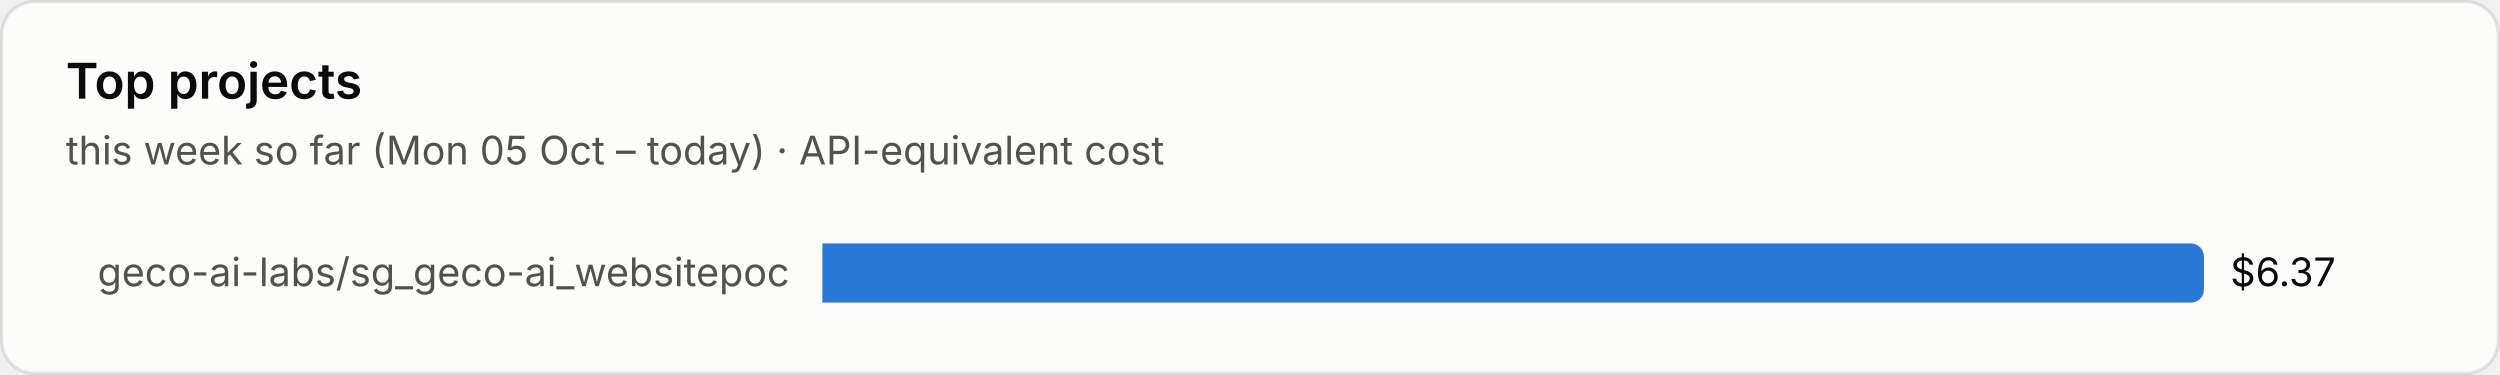
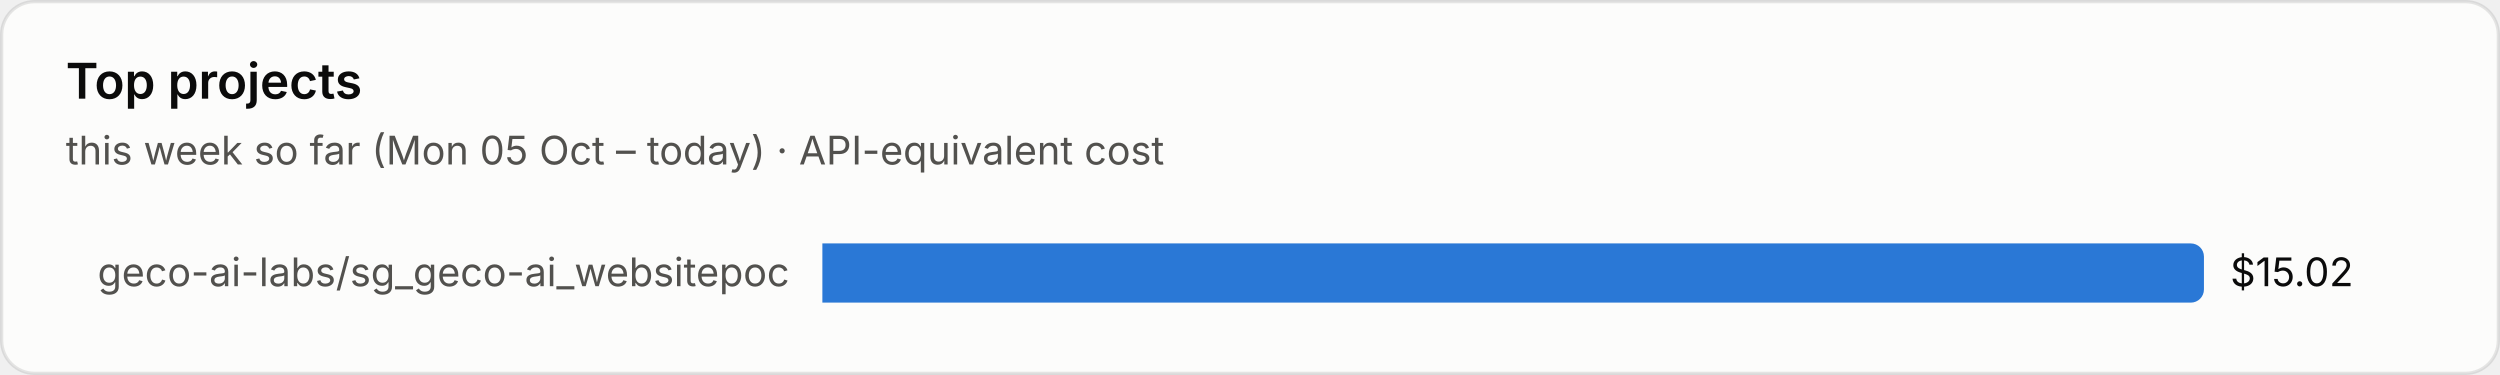
<svg xmlns="http://www.w3.org/2000/svg" viewBox="0 0 760 114" width="760" height="114" role="img" aria-label="Top projects">
  <style>text{font-family:system-ui,-apple-system,"Segoe UI",sans-serif;font-variant-numeric:tabular-nums}.bg{fill:#fcfcfb;stroke:rgba(11,11,11,.10)}.tp{fill:#0b0b0b}.ts{fill:#52514e}.tm{fill:#898781}.grid{stroke:#e1e0d9;stroke-width:1}.base{stroke:#c3c2b7;stroke-width:1}.so{fill:#b5b3ad}.lo{stroke:#b5b3ad}.qe{fill:#f0efec}.ring{stroke:#fcfcfb}.area{fill-opacity:.1}.s0{fill:#2a78d6}.l0{stroke:#2a78d6}.s1{fill:#eb6834}.l1{stroke:#eb6834}.s2{fill:#1baf7a}.l2{stroke:#1baf7a}.s3{fill:#eda100}.l3{stroke:#eda100}.s4{fill:#e87ba4}.l4{stroke:#e87ba4}.s5{fill:#008300}.l5{stroke:#008300}.s6{fill:#4a3aa7}.l6{stroke:#4a3aa7}.s7{fill:#e34948}.l7{stroke:#e34948}.q0{fill:#cde2fb}.q1{fill:#9ec5f4}.q2{fill:#6da7ec}.q3{fill:#3987e5}.q4{fill:#256abf}.q5{fill:#184f95}.q6{fill:#0d366b}.r0{fill:#f8d4d4}.r1{fill:#ec8f8f}.r2{fill:#c42f2f}.a0{fill:#fbe3e3}.a1{fill:#f5b8b8}.a2{fill:#ec8f8f}.a3{fill:#d65252}.a4{fill:#a82525}.tq0{fill:#0b0b0b}.tq1{fill:#0b0b0b}.tq2{fill:#0b0b0b}.tq3{fill:#ffffff}.tq4{fill:#ffffff}.tq5{fill:#ffffff}.tq6{fill:#ffffff}.tr0{fill:#0b0b0b}.tr1{fill:#0b0b0b}.tr2{fill:#ffffff}.ta0{fill:#0b0b0b}.ta1{fill:#0b0b0b}.ta2{fill:#0b0b0b}.ta3{fill:#ffffff}.ta4{fill:#ffffff}.tw{fill:#ffffff}@media (prefers-color-scheme:dark){.bg{fill:#1a1a19;stroke:rgba(255,255,255,.10)}.tp{fill:#fff}.ts{fill:#c3c2b7}.tm{fill:#898781}.grid{stroke:#2c2c2a}.base{stroke:#383835}.so{fill:#5c5b57}.lo{stroke:#5c5b57}.qe{fill:#262624}.ring{stroke:#1a1a19}.s0{fill:#3987e5}.l0{stroke:#3987e5}.s1{fill:#d95926}.l1{stroke:#d95926}.s2{fill:#199e70}.l2{stroke:#199e70}.s3{fill:#c98500}.l3{stroke:#c98500}.s4{fill:#d55181}.l4{stroke:#d55181}.s5{fill:#008300}.l5{stroke:#008300}.s6{fill:#9085e9}.l6{stroke:#9085e9}.s7{fill:#e66767}.l7{stroke:#e66767}.q0{fill:#16263a}.q1{fill:#123a66}.q2{fill:#184f95}.q3{fill:#256abf}.q4{fill:#3987e5}.q5{fill:#6da7ec}.q6{fill:#b7d3f6}.r0{fill:#4a2023}.r1{fill:#8c2c2f}.r2{fill:#e25555}.a0{fill:#3a1a1c}.a1{fill:#5e2427}.a2{fill:#8c2c2f}.a3{fill:#c43c3f}.a4{fill:#f07070}.tq0{fill:#ffffff}.tq1{fill:#ffffff}.tq2{fill:#ffffff}.tq3{fill:#ffffff}.tq4{fill:#ffffff}.tq5{fill:#0b0b0b}.tq6{fill:#0b0b0b}.tr0{fill:#ffffff}.tr1{fill:#ffffff}.tr2{fill:#ffffff}.ta0{fill:#ffffff}.ta1{fill:#ffffff}.ta2{fill:#ffffff}.ta3{fill:#ffffff}.ta4{fill:#0b0b0b}.tw{fill:#ffffff}}</style>
  <rect class="bg" x=".5" y=".5" width="759" height="113" rx="10" />
  <text class="tp" x="20" y="30" font-size="15" font-weight="600">Top projects</text>
  <text class="ts" x="20" y="50" font-size="12">this week so far (Mon 05 Oct – today) · API-equivalent cost</text>
  <text class="ts" x="240" y="87.0" font-size="12" text-anchor="end">geco-ai-labs/sg_geco-ai_websitepoc</text>
  <path class="s0" d="M250 74h416.0a4 4 0 0 1 4 4v10a4 4 0 0 1-4 4h-416.0z" />
-   <text class="tp" x="678.0" y="87.0" font-size="12">$6.37</text>
+   <text class="tp" x="678.0" y="87.0" font-size="12">$15.02</text>
</svg>
